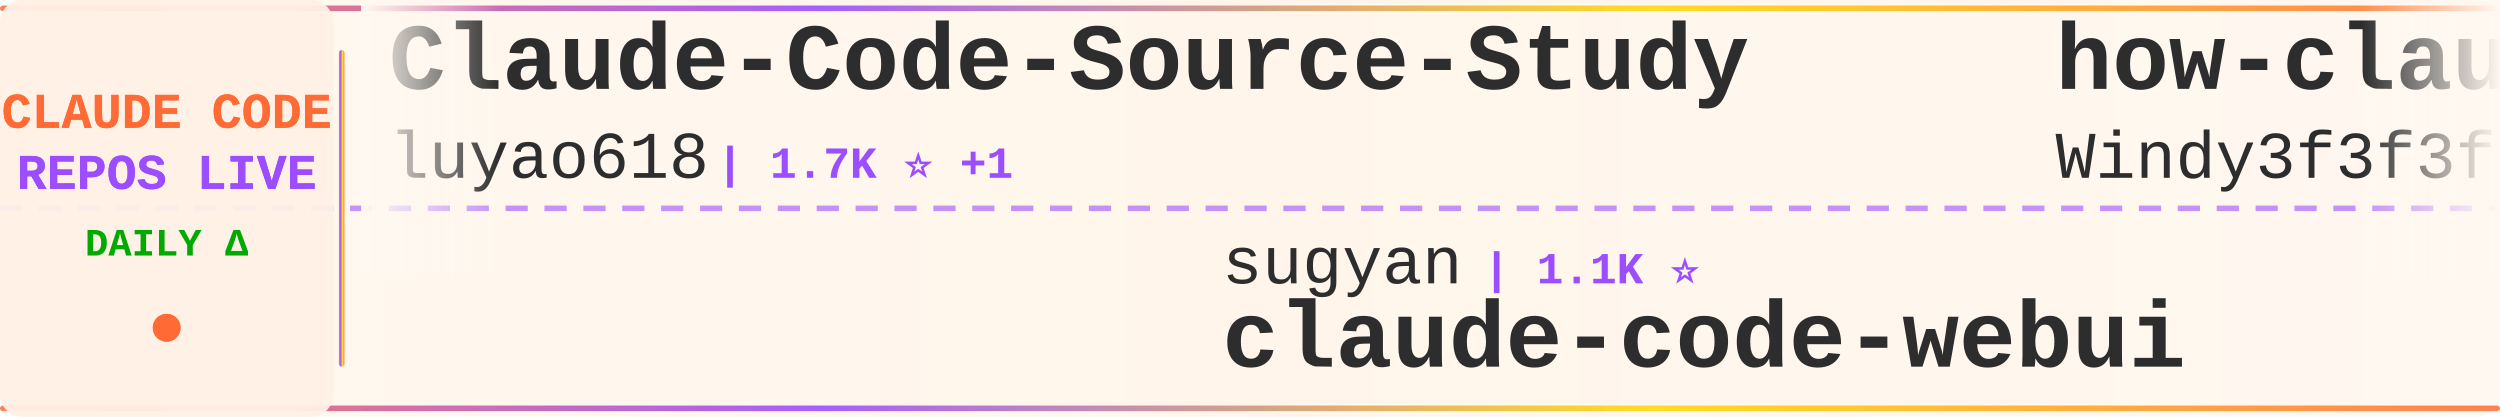
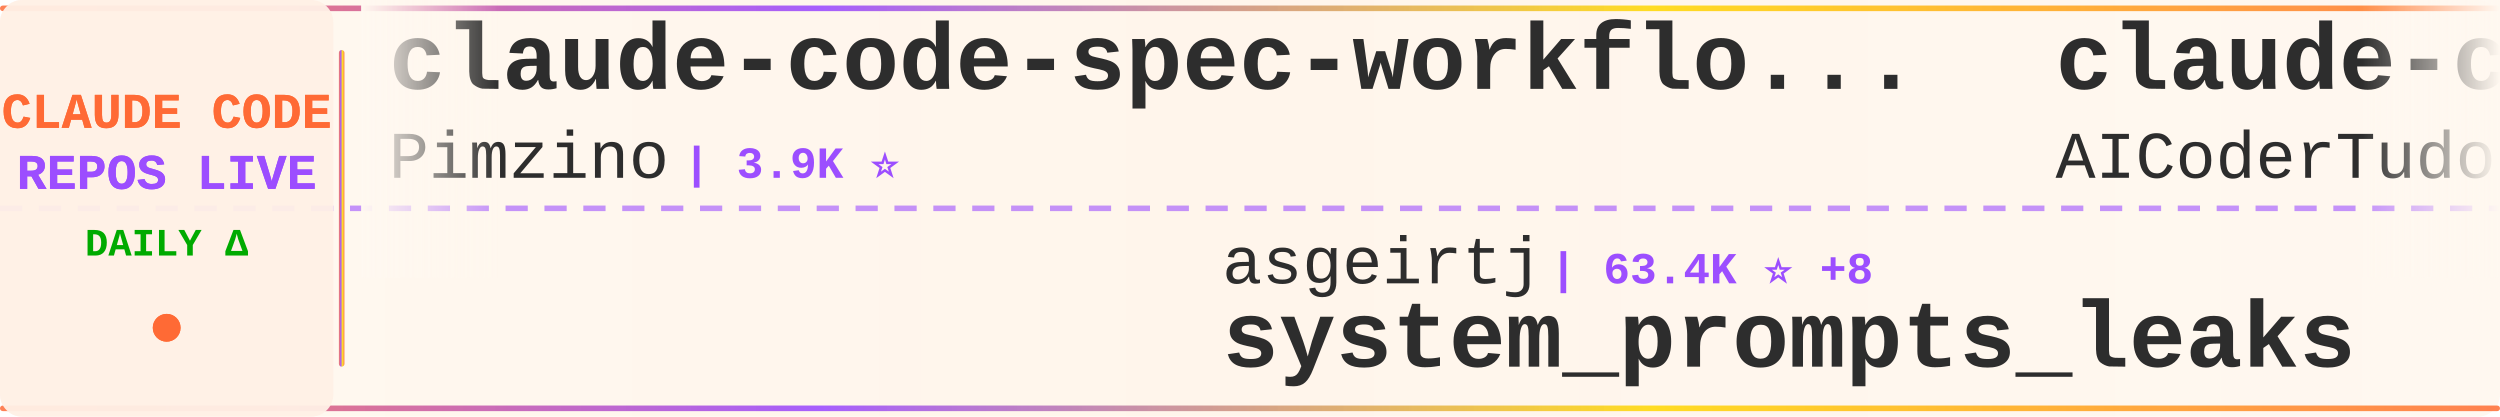
<svg xmlns="http://www.w3.org/2000/svg" width="900" height="150">
  <defs>
    <linearGradient id="tickerBg" x1="0%" y1="0%" x2="100%" y2="0%">
      <stop offset="0%" style="stop-color:#fff8f0;stop-opacity:0.98" />
      <stop offset="50%" style="stop-color:#fff5eb;stop-opacity:1" />
      <stop offset="100%" style="stop-color:#fff8f0;stop-opacity:0.98" />
    </linearGradient>
    <linearGradient id="borderGrad" x1="0%" y1="0%" x2="100%" y2="0%">
      <stop offset="0%" style="stop-color:#FF6B35;stop-opacity:0.85">
        <animate attributeName="stop-opacity" values="0.85;1;0.85" dur="2s" repeatCount="indefinite" />
      </stop>
      <stop offset="33%" style="stop-color:#9C4EFF;stop-opacity:0.9">
        <animate attributeName="stop-opacity" values="0.9;1;0.9" dur="2.2s" repeatCount="indefinite" />
      </stop>
      <stop offset="66%" style="stop-color:#FFD700;stop-opacity:0.85">
        <animate attributeName="stop-opacity" values="0.85;1;0.85" dur="1.8s" repeatCount="indefinite" />
      </stop>
      <stop offset="100%" style="stop-color:#FF6B35;stop-opacity:0.85">
        <animate attributeName="stop-opacity" values="0.85;1;0.85" dur="2s" repeatCount="indefinite" />
      </stop>
    </linearGradient>
    <filter id="textGlow">
      <feGaussianBlur stdDeviation="0.15" result="coloredBlur" />
      <feMerge>
        <feMergeNode in="coloredBlur" />
        <feMergeNode in="SourceGraphic" />
      </feMerge>
    </filter>
    <filter id="metricGlow">
      <feGaussianBlur stdDeviation="0.2" result="coloredBlur" />
      <feMerge>
        <feMergeNode in="coloredBlur" />
        <feMergeNode in="SourceGraphic" />
      </feMerge>
    </filter>
    <linearGradient id="leftFade" x1="0%" y1="0%" x2="100%" y2="0%">
      <stop offset="0%" style="stop-color:#fff8f0;stop-opacity:1" />
      <stop offset="100%" style="stop-color:#fff8f0;stop-opacity:0" />
    </linearGradient>
    <linearGradient id="rightFade" x1="0%" y1="0%" x2="100%" y2="0%">
      <stop offset="0%" style="stop-color:#fff8f0;stop-opacity:0" />
      <stop offset="100%" style="stop-color:#fff8f0;stop-opacity:1" />
    </linearGradient>
  </defs>
  <rect width="900" height="150" fill="url(#tickerBg)" rx="8" />
  <rect x="0" y="2" width="900" height="2" fill="url(#borderGrad)" rx="1" />
  <rect x="0" y="146" width="900" height="2" fill="url(#borderGrad)" rx="1" />
  <line x1="0" y1="75" x2="900" y2="75" stroke="#9C4EFF" stroke-width="2" stroke-dasharray="8 6" opacity="0.6" />
  <rect x="0" y="0" width="120" height="150" fill="#fff0e6" opacity="0.95" rx="8" />
  <text x="60" y="46" font-family="'Courier New', monospace" font-size="18" font-weight="bold" fill="#FF6B35" text-anchor="middle" filter="url(#textGlow)">
    CLAUDE CODE
  </text>
  <text x="60" y="68" font-family="'Courier New', monospace" font-size="18" font-weight="bold" fill="#9C4EFF" text-anchor="middle" filter="url(#textGlow)">
    REPOS LIVE
  </text>
  <text x="60" y="92" font-family="'Courier New', monospace" font-size="14" font-weight="bold" fill="#00aa00" text-anchor="middle">
    DAILY Δ
  </text>
  <circle cx="60" cy="118" r="5" fill="#FF6B35" filter="url(#metricGlow)">
    <animate attributeName="r" values="4;6;4" dur="1.5s" repeatCount="indefinite" />
    <animate attributeName="opacity" values="0.6;1;0.6" dur="1.5s" repeatCount="indefinite" />
  </circle>
  <rect x="122" y="18" width="2" height="114" fill="url(#borderGrad)" rx="1" />
  <clipPath id="tickerClip">
    <rect x="130" y="0" width="770" height="150" />
  </clipPath>
  <g clip-path="url(#tickerClip)">
    <g id="tickerItems">
      <animateTransform attributeName="transform" attributeType="XML" type="translate" from="0 0" to="-3000 0" dur="54s" repeatCount="indefinite" />
      <g transform="translate(0, 0)">
-         <text x="140" y="32" font-family="'Courier New', monospace" font-size="34" font-weight="bold" fill="#2d2d2d">Claude-Code-Source-Study</text>
-         <text x="140" y="64" font-family="'Courier New', monospace" font-size="24" font-weight="normal" fill="#2d2d2d" opacity="1.0">luyao618</text>
-         <text x="258" y="64" font-family="'Courier New', monospace" font-size="16" font-weight="bold" fill="#9C4EFF"> | 1.7K ⭐ +1</text>
+         <text x="140" y="32" font-family="'Courier New', monospace" font-size="34" font-weight="bold" fill="#2d2d2d">claude-code-spec-workflo...</text>
+         <text x="140" y="64" font-family="'Courier New', monospace" font-size="24" font-weight="normal" fill="#2d2d2d" opacity="1.0">Pimzino</text>
+         <text x="246" y="64" font-family="'Courier New', monospace" font-size="16" font-weight="bold" fill="#9C4EFF"> | 3.9K ⭐</text>
      </g>
      <g transform="translate(300, 0)">
-         <text x="140" y="102" font-family="'Courier New', monospace" font-size="24" font-weight="normal" fill="#2d2d2d" opacity="1.0">sugyan</text>
-         <text x="234" y="102" font-family="'Courier New', monospace" font-size="16" font-weight="bold" fill="#9C4EFF"> | 1.1K ⭐</text>
-         <text x="140" y="132" font-family="'Courier New', monospace" font-size="34" font-weight="bold" fill="#2d2d2d">claude-code-webui</text>
+         <text x="140" y="102" font-family="'Courier New', monospace" font-size="24" font-weight="normal" fill="#2d2d2d" opacity="1.0">asgeirtj</text>
+         <text x="258" y="102" font-family="'Courier New', monospace" font-size="16" font-weight="bold" fill="#9C4EFF"> | 63.4K ⭐ +8</text>
+         <text x="140" y="132" font-family="'Courier New', monospace" font-size="34" font-weight="bold" fill="#2d2d2d">system_prompts_leaks</text>
      </g>
      <g transform="translate(600, 0)">
-         <text x="140" y="32" font-family="'Courier New', monospace" font-size="34" font-weight="bold" fill="#2d2d2d">how-claude-code-works</text>
-         <text x="140" y="64" font-family="'Courier New', monospace" font-size="24" font-weight="normal" fill="#2d2d2d" opacity="1.0">Windy3f3f3f3f</text>
-         <text x="318" y="64" font-family="'Courier New', monospace" font-size="16" font-weight="bold" fill="#9C4EFF"> | 3.5K ⭐ +1</text>
+         <text x="140" y="32" font-family="'Courier New', monospace" font-size="34" font-weight="bold" fill="#2d2d2d">claude-code-tudou</text>
+         <text x="140" y="64" font-family="'Courier New', monospace" font-size="24" font-weight="normal" fill="#2d2d2d" opacity="1.0">AICoderTudou</text>
+         <text x="306" y="64" font-family="'Courier New', monospace" font-size="16" font-weight="bold" fill="#9C4EFF"> | 496 ⭐</text>
      </g>
      <g transform="translate(900, 0)">
-         <text x="140" y="102" font-family="'Courier New', monospace" font-size="24" font-weight="normal" fill="#2d2d2d" opacity="1.0">shanraisshan</text>
-         <text x="306" y="102" font-family="'Courier New', monospace" font-size="16" font-weight="bold" fill="#9C4EFF"> | 64.9K ⭐ +2</text>
-         <text x="140" y="132" font-family="'Courier New', monospace" font-size="34" font-weight="bold" fill="#2d2d2d">claude-code-best-practic...</text>
+         <text x="140" y="102" font-family="'Courier New', monospace" font-size="24" font-weight="normal" fill="#2d2d2d" opacity="1.0">VILA-Lab</text>
+         <text x="258" y="102" font-family="'Courier New', monospace" font-size="16" font-weight="bold" fill="#9C4EFF"> | 2.1K ⭐</text>
+         <text x="140" y="132" font-family="'Courier New', monospace" font-size="34" font-weight="bold" fill="#2d2d2d">Dive-into-Claude-Code</text>
      </g>
      <g transform="translate(1200, 0)">
-         <text x="140" y="32" font-family="'Courier New', monospace" font-size="34" font-weight="bold" fill="#2d2d2d">claude-code-guide</text>
-         <text x="140" y="64" font-family="'Courier New', monospace" font-size="24" font-weight="normal" fill="#2d2d2d" opacity="1.0">zebbern</text>
-         <text x="246" y="64" font-family="'Courier New', monospace" font-size="16" font-weight="bold" fill="#9C4EFF"> | 4.6K ⭐</text>
+         <text x="140" y="32" font-family="'Courier New', monospace" font-size="34" font-weight="bold" fill="#2d2d2d">pi-vs-claude-code</text>
+         <text x="140" y="64" font-family="'Courier New', monospace" font-size="24" font-weight="normal" fill="#2d2d2d" opacity="1.0">disler</text>
+         <text x="234" y="64" font-family="'Courier New', monospace" font-size="16" font-weight="bold" fill="#9C4EFF"> | 1.6K ⭐</text>
      </g>
      <g transform="translate(1500, 0)">
-         <text x="140" y="102" font-family="'Courier New', monospace" font-size="24" font-weight="normal" fill="#2d2d2d" opacity="1.0">huangserva</text>
-         <text x="282" y="102" font-family="'Courier New', monospace" font-size="16" font-weight="bold" fill="#9C4EFF"> | 623 ⭐</text>
-         <text x="140" y="132" font-family="'Courier New', monospace" font-size="34" font-weight="bold" fill="#2d2d2d">claude-code-cli</text>
+         <text x="140" y="102" font-family="'Courier New', monospace" font-size="24" font-weight="normal" fill="#2d2d2d" opacity="1.0">affaan-m</text>
+         <text x="258" y="102" font-family="'Courier New', monospace" font-size="16" font-weight="bold" fill="#9C4EFF"> | 242.4K ⭐ +45</text>
+         <text x="140" y="132" font-family="'Courier New', monospace" font-size="34" font-weight="bold" fill="#2d2d2d">ECC</text>
      </g>
      <g transform="translate(1800, 0)">
-         <text x="140" y="32" font-family="'Courier New', monospace" font-size="34" font-weight="bold" fill="#2d2d2d">Auto-claude-code-researc...</text>
-         <text x="140" y="64" font-family="'Courier New', monospace" font-size="24" font-weight="normal" fill="#2d2d2d" opacity="1.0">wanshuiyin</text>
-         <text x="282" y="64" font-family="'Courier New', monospace" font-size="16" font-weight="bold" fill="#9C4EFF"> | 15.0K ⭐ +9</text>
+         <text x="140" y="32" font-family="'Courier New', monospace" font-size="34" font-weight="bold" fill="#2d2d2d">claude-code-settings</text>
+         <text x="140" y="64" font-family="'Courier New', monospace" font-size="24" font-weight="normal" fill="#2d2d2d" opacity="1.0">feiskyer</text>
+         <text x="258" y="64" font-family="'Courier New', monospace" font-size="16" font-weight="bold" fill="#9C4EFF"> | 1.6K ⭐ +1</text>
      </g>
      <g transform="translate(2100, 0)">
-         <text x="140" y="102" font-family="'Courier New', monospace" font-size="24" font-weight="normal" fill="#2d2d2d" opacity="1.0">lorryjovens-hub</text>
-         <text x="342" y="102" font-family="'Courier New', monospace" font-size="16" font-weight="bold" fill="#9C4EFF"> | 1.7K ⭐</text>
-         <text x="140" y="132" font-family="'Courier New', monospace" font-size="34" font-weight="bold" fill="#2d2d2d">claude-code-rust</text>
+         <text x="140" y="102" font-family="'Courier New', monospace" font-size="24" font-weight="normal" fill="#2d2d2d" opacity="1.0">kodu-ai</text>
+         <text x="246" y="102" font-family="'Courier New', monospace" font-size="16" font-weight="bold" fill="#9C4EFF"> | 5.2K ⭐</text>
+         <text x="140" y="132" font-family="'Courier New', monospace" font-size="34" font-weight="bold" fill="#2d2d2d">claude-coder</text>
      </g>
      <g transform="translate(2400, 0)">
-         <text x="140" y="32" font-family="'Courier New', monospace" font-size="34" font-weight="bold" fill="#2d2d2d">claude-code-transcripts</text>
-         <text x="140" y="64" font-family="'Courier New', monospace" font-size="24" font-weight="normal" fill="#2d2d2d" opacity="1.0">simonw</text>
-         <text x="234" y="64" font-family="'Courier New', monospace" font-size="16" font-weight="bold" fill="#9C4EFF"> | 1.7K ⭐</text>
+         <text x="140" y="32" font-family="'Courier New', monospace" font-size="34" font-weight="bold" fill="#2d2d2d">Claude-code</text>
+         <text x="140" y="64" font-family="'Courier New', monospace" font-size="24" font-weight="normal" fill="#2d2d2d" opacity="1.0">fazxes</text>
+         <text x="234" y="64" font-family="'Courier New', monospace" font-size="16" font-weight="bold" fill="#9C4EFF"> | 231 ⭐</text>
      </g>
      <g transform="translate(2700, 0)">
-         <text x="140" y="102" font-family="'Courier New', monospace" font-size="24" font-weight="normal" fill="#2d2d2d" opacity="1.0">davila7</text>
-         <text x="246" y="102" font-family="'Courier New', monospace" font-size="16" font-weight="bold" fill="#9C4EFF"> | 30.4K ⭐ +6</text>
-         <text x="140" y="132" font-family="'Courier New', monospace" font-size="34" font-weight="bold" fill="#2d2d2d">claude-code-templates</text>
+         <text x="140" y="102" font-family="'Courier New', monospace" font-size="24" font-weight="normal" fill="#2d2d2d" opacity="1.0">anthropics</text>
+         <text x="282" y="102" font-family="'Courier New', monospace" font-size="16" font-weight="bold" fill="#9C4EFF"> | 171.2K ⭐ +26</text>
+         <text x="140" y="132" font-family="'Courier New', monospace" font-size="34" font-weight="bold" fill="#2d2d2d">skills</text>
      </g>
      <g transform="translate(3000, 0)">
-         <text x="140" y="32" font-family="'Courier New', monospace" font-size="34" font-weight="bold" fill="#2d2d2d">Claude-Code-Source-Study</text>
-         <text x="140" y="64" font-family="'Courier New', monospace" font-size="24" font-weight="normal" fill="#2d2d2d" opacity="1.0">luyao618</text>
-         <text x="258" y="64" font-family="'Courier New', monospace" font-size="16" font-weight="bold" fill="#9C4EFF"> | 1.7K ⭐ +1</text>
+         <text x="140" y="32" font-family="'Courier New', monospace" font-size="34" font-weight="bold" fill="#2d2d2d">claude-code-spec-workflo...</text>
+         <text x="140" y="64" font-family="'Courier New', monospace" font-size="24" font-weight="normal" fill="#2d2d2d" opacity="1.0">Pimzino</text>
+         <text x="246" y="64" font-family="'Courier New', monospace" font-size="16" font-weight="bold" fill="#9C4EFF"> | 3.9K ⭐</text>
      </g>
      <g transform="translate(3300, 0)">
-         <text x="140" y="102" font-family="'Courier New', monospace" font-size="24" font-weight="normal" fill="#2d2d2d" opacity="1.0">sugyan</text>
-         <text x="234" y="102" font-family="'Courier New', monospace" font-size="16" font-weight="bold" fill="#9C4EFF"> | 1.1K ⭐</text>
-         <text x="140" y="132" font-family="'Courier New', monospace" font-size="34" font-weight="bold" fill="#2d2d2d">claude-code-webui</text>
+         <text x="140" y="102" font-family="'Courier New', monospace" font-size="24" font-weight="normal" fill="#2d2d2d" opacity="1.0">asgeirtj</text>
+         <text x="258" y="102" font-family="'Courier New', monospace" font-size="16" font-weight="bold" fill="#9C4EFF"> | 63.4K ⭐ +8</text>
+         <text x="140" y="132" font-family="'Courier New', monospace" font-size="34" font-weight="bold" fill="#2d2d2d">system_prompts_leaks</text>
      </g>
      <g transform="translate(3600, 0)">
-         <text x="140" y="32" font-family="'Courier New', monospace" font-size="34" font-weight="bold" fill="#2d2d2d">how-claude-code-works</text>
-         <text x="140" y="64" font-family="'Courier New', monospace" font-size="24" font-weight="normal" fill="#2d2d2d" opacity="1.0">Windy3f3f3f3f</text>
-         <text x="318" y="64" font-family="'Courier New', monospace" font-size="16" font-weight="bold" fill="#9C4EFF"> | 3.5K ⭐ +1</text>
+         <text x="140" y="32" font-family="'Courier New', monospace" font-size="34" font-weight="bold" fill="#2d2d2d">claude-code-tudou</text>
+         <text x="140" y="64" font-family="'Courier New', monospace" font-size="24" font-weight="normal" fill="#2d2d2d" opacity="1.0">AICoderTudou</text>
+         <text x="306" y="64" font-family="'Courier New', monospace" font-size="16" font-weight="bold" fill="#9C4EFF"> | 496 ⭐</text>
      </g>
      <g transform="translate(3900, 0)">
-         <text x="140" y="102" font-family="'Courier New', monospace" font-size="24" font-weight="normal" fill="#2d2d2d" opacity="1.0">shanraisshan</text>
-         <text x="306" y="102" font-family="'Courier New', monospace" font-size="16" font-weight="bold" fill="#9C4EFF"> | 64.9K ⭐ +2</text>
-         <text x="140" y="132" font-family="'Courier New', monospace" font-size="34" font-weight="bold" fill="#2d2d2d">claude-code-best-practic...</text>
+         <text x="140" y="102" font-family="'Courier New', monospace" font-size="24" font-weight="normal" fill="#2d2d2d" opacity="1.0">VILA-Lab</text>
+         <text x="258" y="102" font-family="'Courier New', monospace" font-size="16" font-weight="bold" fill="#9C4EFF"> | 2.1K ⭐</text>
+         <text x="140" y="132" font-family="'Courier New', monospace" font-size="34" font-weight="bold" fill="#2d2d2d">Dive-into-Claude-Code</text>
      </g>
    </g>
  </g>
  <rect x="130" y="0" width="50" height="100" fill="url(#leftFade)" />
  <rect x="850" y="0" width="50" height="100" fill="url(#rightFade)" />
</svg>
